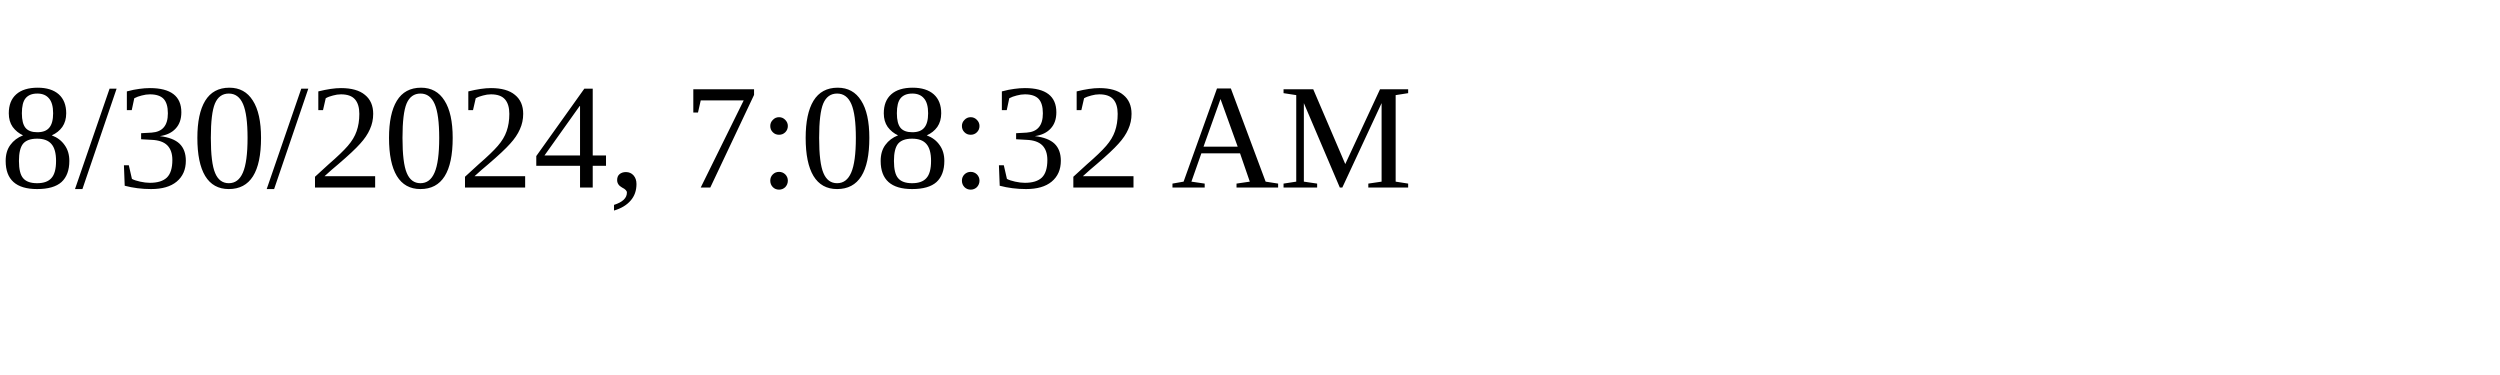
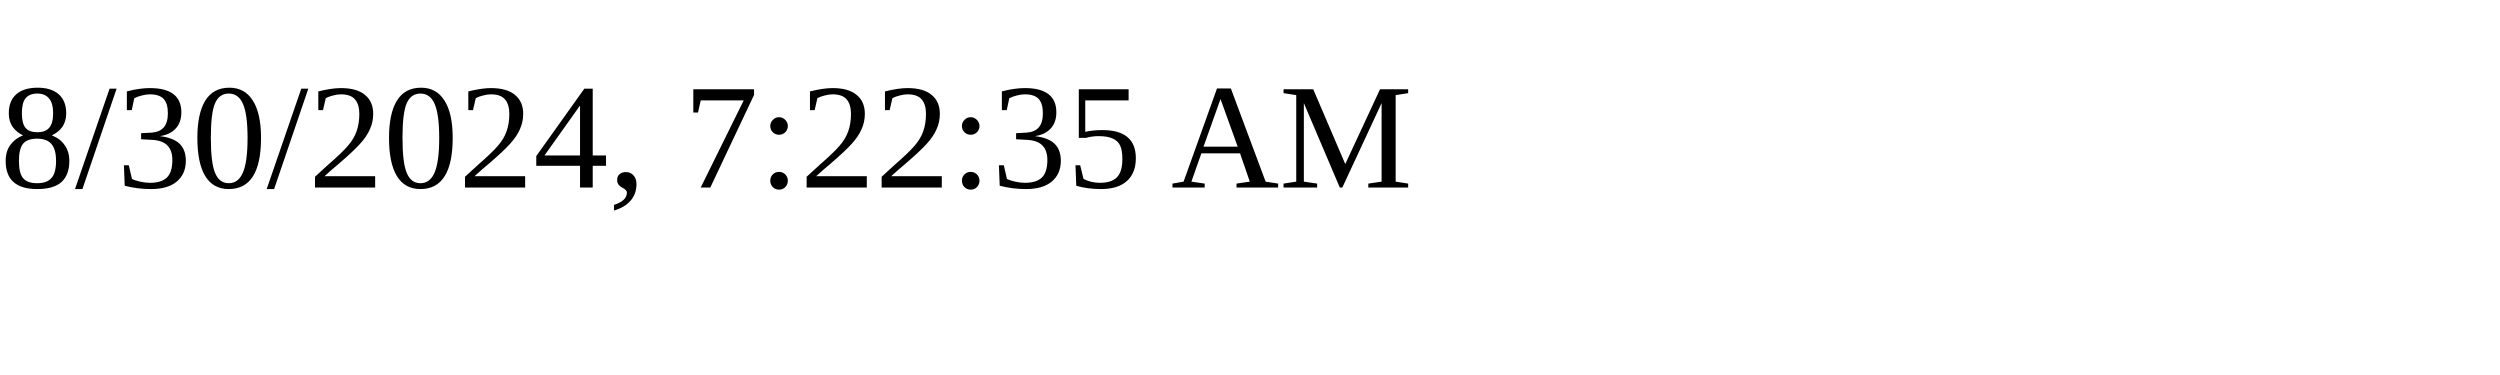
<svg xmlns="http://www.w3.org/2000/svg" height="30" width="200">
-   <text x="0" y="15">8/30/2024, 7:08:32 AM</text>
+   <text x="0" y="15">8/30/2024, 7:22:35 AM</text>
</svg>
